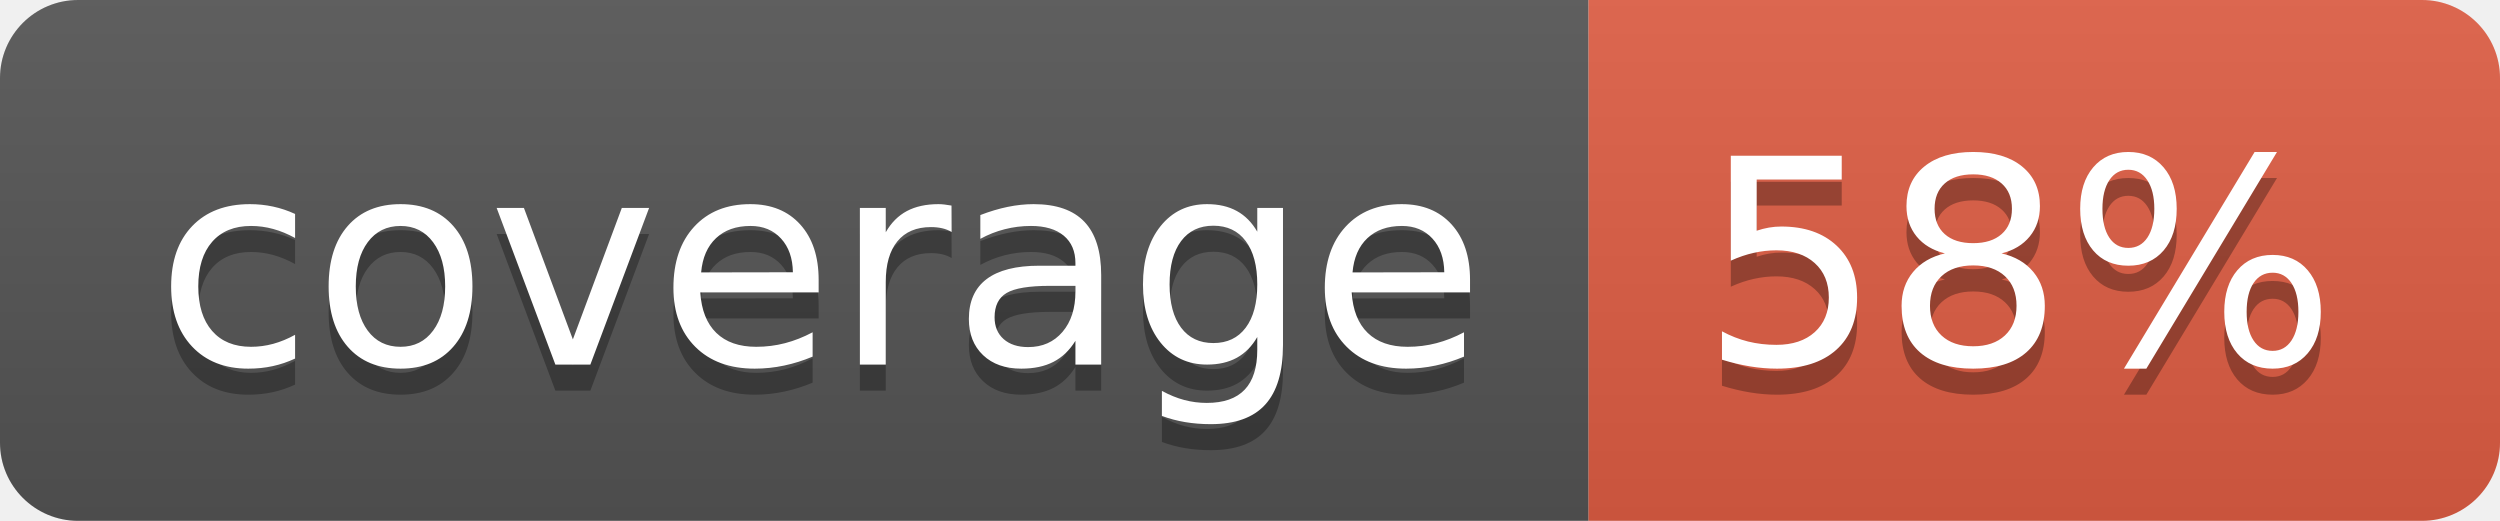
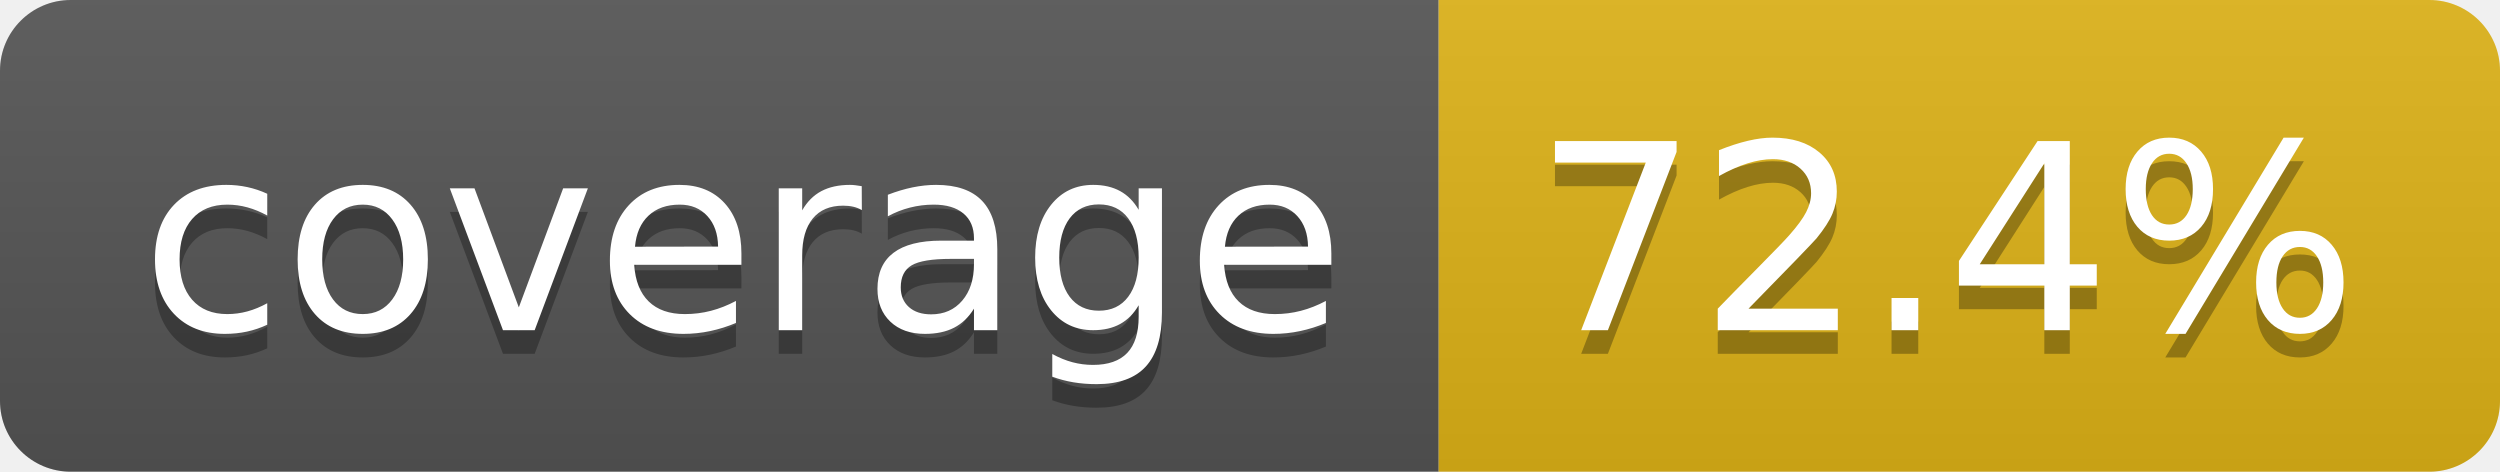
- <svg xmlns="http://www.w3.org/2000/svg" width="96" height="20" role="img" aria-label="coverage: 58%">
+ <svg xmlns="http://www.w3.org/2000/svg" width="106" height="20" role="img" aria-label="coverage: 72.4%">
  <linearGradient id="s" x2="0" y2="100%">
    <stop offset="0" stop-color="#bbb" stop-opacity=".1" />
    <stop offset="1" stop-opacity=".1" />
  </linearGradient>
  <clipPath id="r">
-     <rect width="96" height="20" rx="3" fill="#fff" />
+     <rect width="106" height="20" rx="3" fill="#fff" />
  </clipPath>
  <g clip-path="url(#r)">
    <rect width="61" height="20" fill="#555" />
-     <rect x="61" width="35" height="20" fill="#e05d44" />
-     <rect width="96" height="20" fill="url(#s)" />
+     <rect x="61" width="45" height="20" fill="#dfb317" />
+     <rect width="106" height="20" fill="url(#s)" />
  </g>
  <g fill="#fff" text-anchor="middle" font-family="Verdana,Geneva,DejaVu Sans,sans-serif" text-rendering="geometricPrecision" font-size="110">
    <text aria-hidden="true" x="315" y="150" fill="#010101" fill-opacity=".3" transform="scale(.1)" textLength="510">coverage</text>
    <text x="315" y="140" transform="scale(.1)" fill="#fff" textLength="510">coverage</text>
-     <text aria-hidden="true" x="775" y="150" fill="#010101" fill-opacity=".3" transform="scale(.1)" textLength="245">58%</text>
-     <text x="775" y="140" transform="scale(.1)" fill="#fff" textLength="245">58%</text>
+     <text aria-hidden="true" x="825" y="150" fill="#010101" fill-opacity=".3" transform="scale(.1)" textLength="350">72.4%</text>
+     <text x="825" y="140" transform="scale(.1)" fill="#fff" textLength="350">72.4%</text>
  </g>
</svg>
